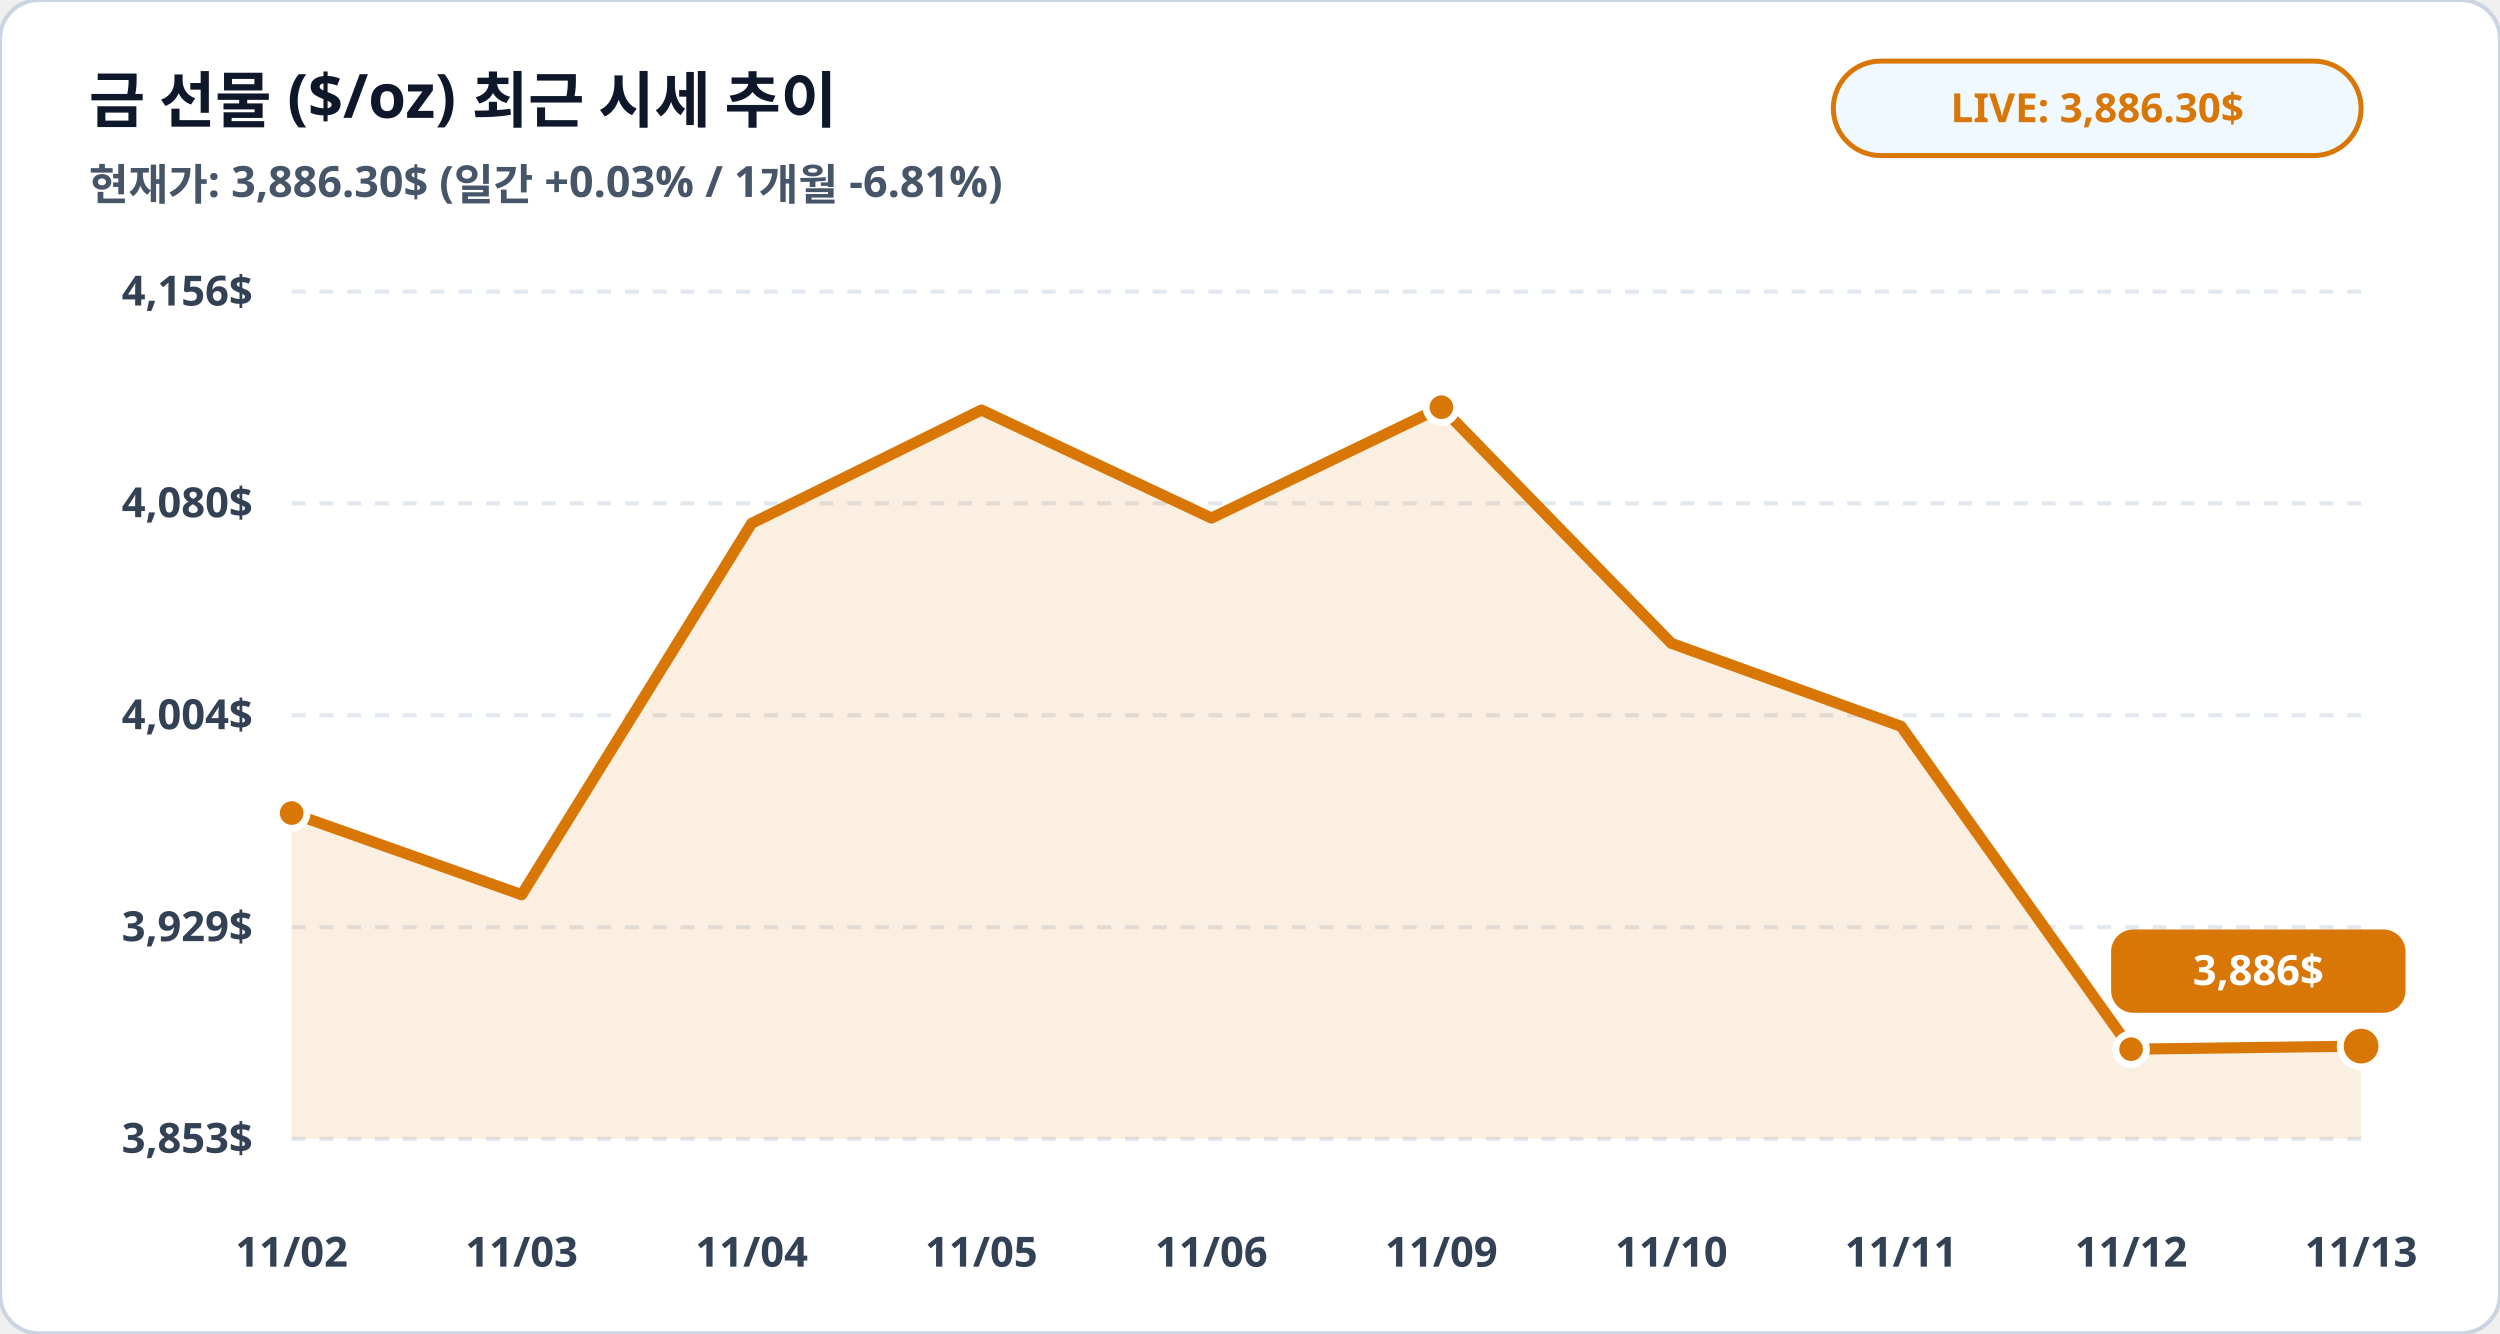
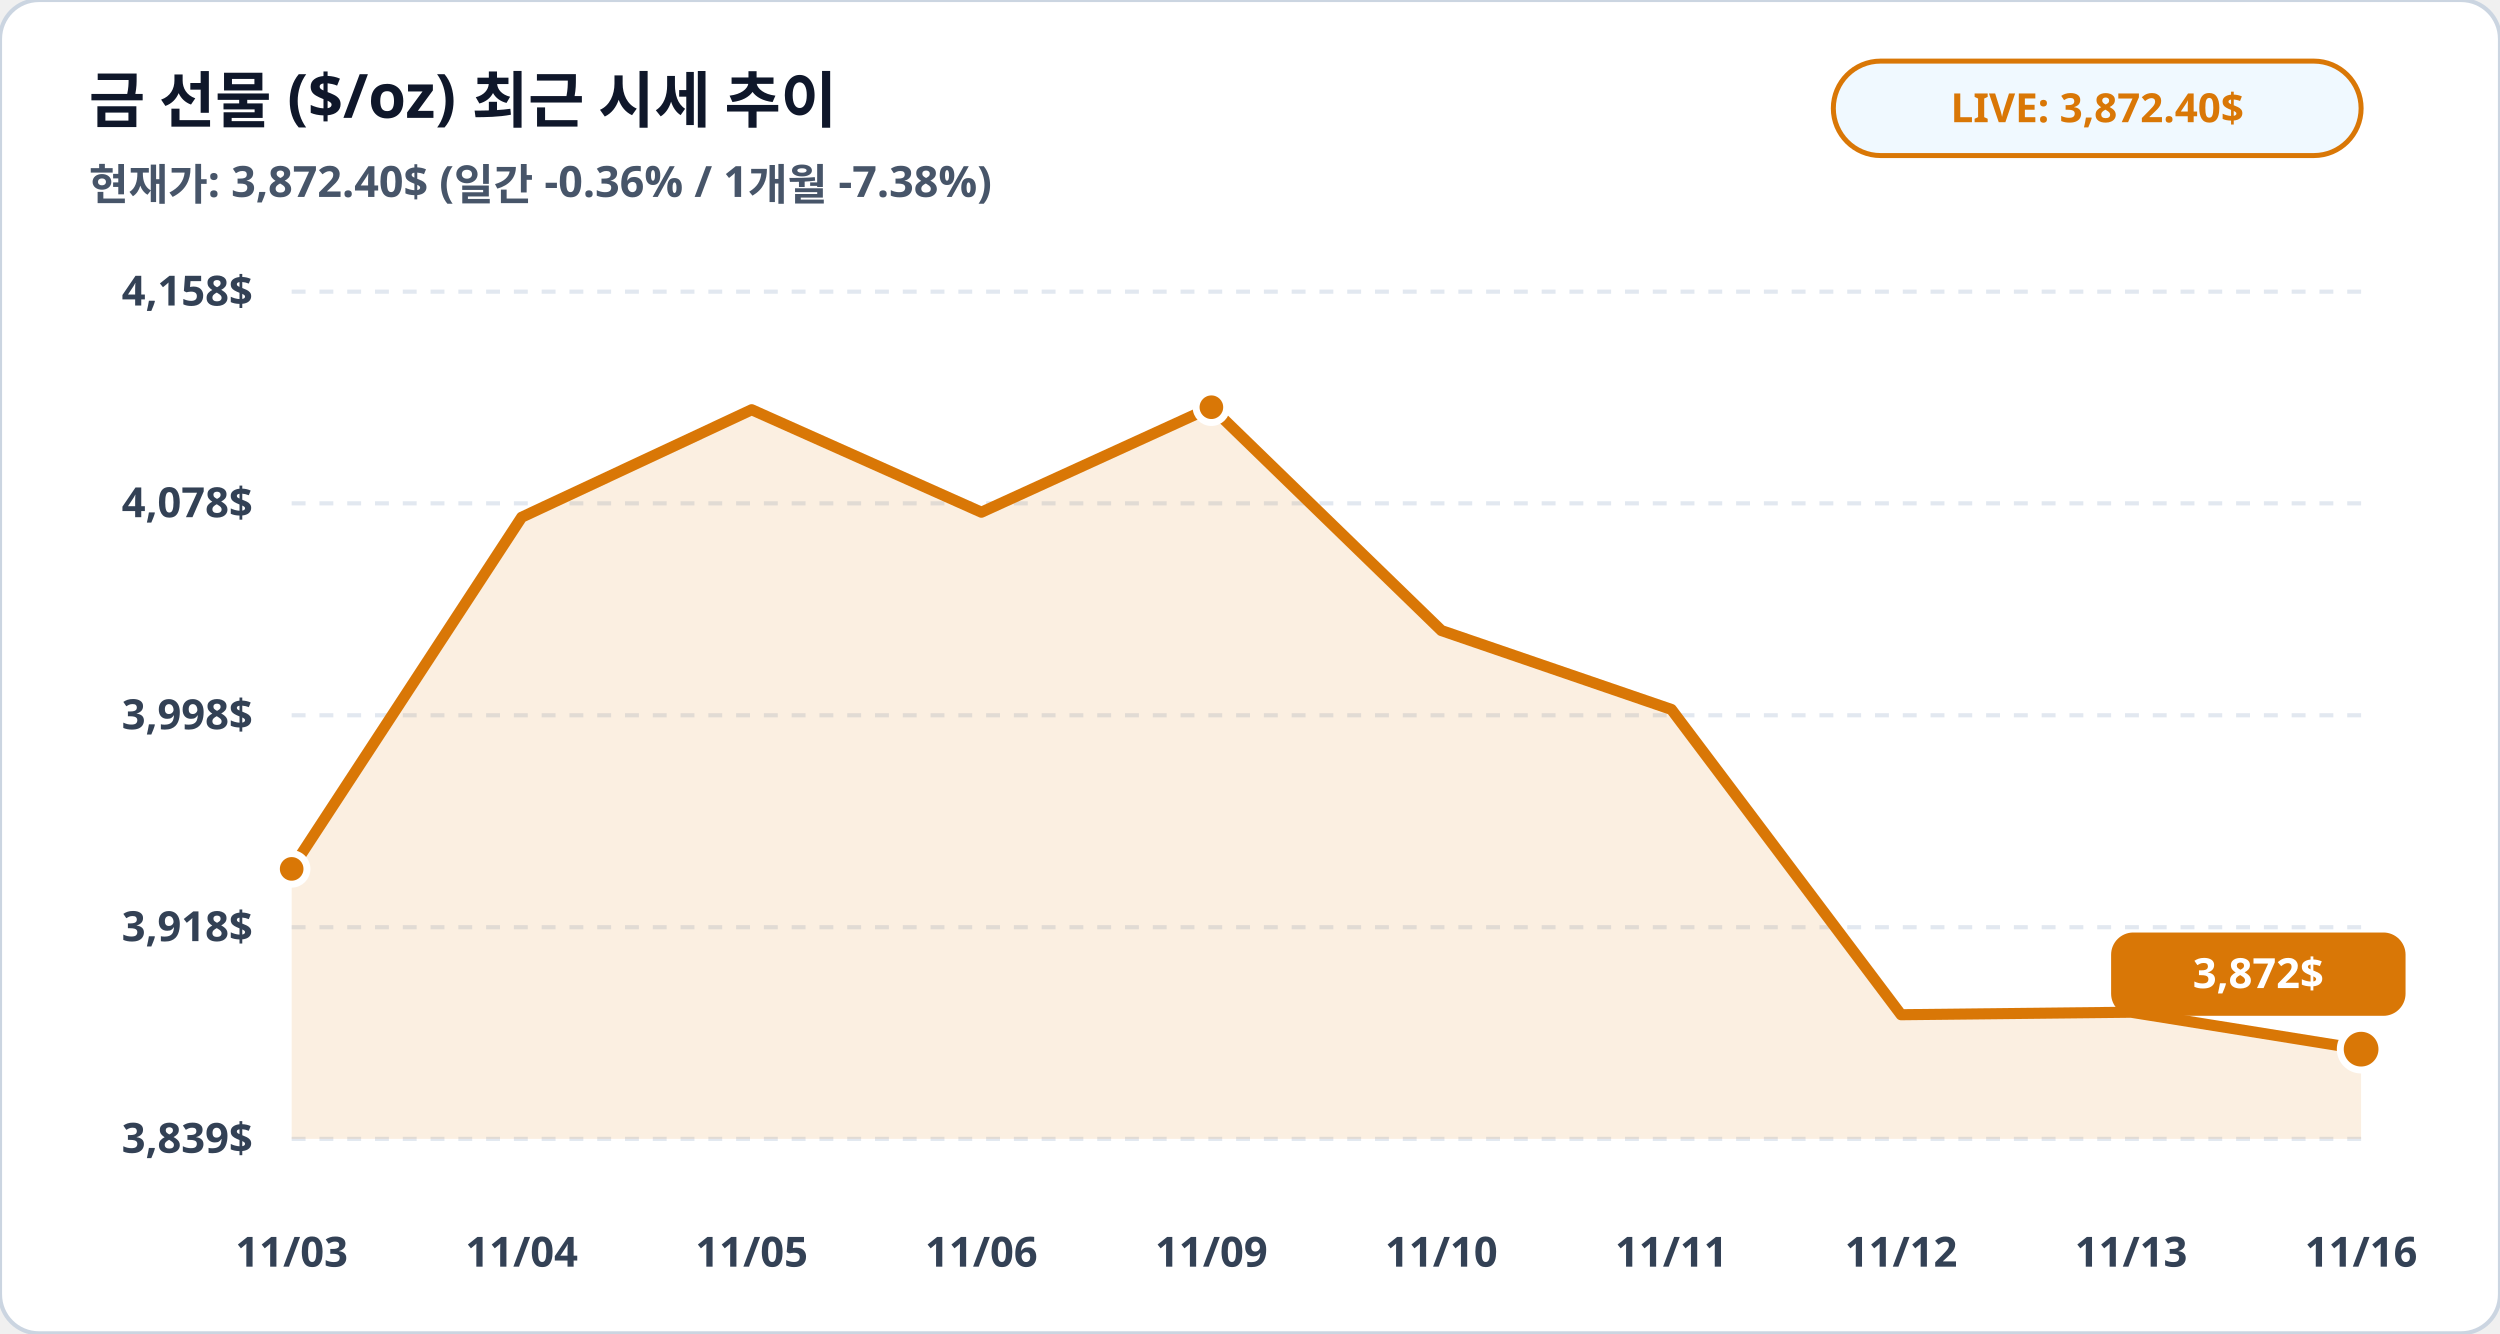
<svg xmlns="http://www.w3.org/2000/svg" viewBox="0 0 900 480" width="100%" height="100%">
  <rect width="900" height="480" rx="14" fill="#ffffff" stroke="#cbd5e1" stroke-width="1.5" />
  <text x="32" y="44" fill="#0f172a" font-family="Pretendard, sans-serif" font-size="22" font-weight="900">금 선물 ($/oz) 최근 시세 추이</text>
-   <text x="32" y="72" fill="#475569" font-family="Pretendard, sans-serif" font-size="15.5" font-weight="600">현재가: 3,886.30$ (일간 +0.03% / 1개월 -6.81%)</text>
+   <text x="32" y="72" fill="#475569" font-family="Pretendard, sans-serif" font-size="15.5" font-weight="600">현재가: 3,872.40$ (일간 -0.36% / 1개월 -7.38%)</text>
  <rect x="660" y="22" width="190" height="34" rx="17" fill="#f0f9ff" stroke="#d97706" stroke-width="1.8" />
-   <text x="755" y="44" fill="#d97706" font-family="Pretendard, sans-serif" font-size="14.5" font-weight="800" text-anchor="middle">LIVE: 3,886.30$</text>
+   <text x="755" y="44" fill="#d97706" font-family="Pretendard, sans-serif" font-size="14.5" font-weight="800" text-anchor="middle">LIVE: 3,872.40$</text>
  <line x1="105" y1="105.0" x2="850" y2="105.0" stroke="#e2e8f0" stroke-width="1.5" stroke-dasharray="5,5" />
-   <text x="91" y="110.0" fill="#334155" font-family="Pretendard, sans-serif" font-size="15" font-weight="700" text-anchor="end">4,156$</text>
+   <text x="91" y="110.0" fill="#334155" font-family="Pretendard, sans-serif" font-size="15" font-weight="700" text-anchor="end">4,158$</text>
  <line x1="105" y1="181.2" x2="850" y2="181.2" stroke="#e2e8f0" stroke-width="1.5" stroke-dasharray="5,5" />
-   <text x="91" y="186.2" fill="#334155" font-family="Pretendard, sans-serif" font-size="15" font-weight="700" text-anchor="end">4,080$</text>
+   <text x="91" y="186.2" fill="#334155" font-family="Pretendard, sans-serif" font-size="15" font-weight="700" text-anchor="end">4,078$</text>
  <line x1="105" y1="257.5" x2="850" y2="257.5" stroke="#e2e8f0" stroke-width="1.5" stroke-dasharray="5,5" />
-   <text x="91" y="262.5" fill="#334155" font-family="Pretendard, sans-serif" font-size="15" font-weight="700" text-anchor="end">4,004$</text>
+   <text x="91" y="262.5" fill="#334155" font-family="Pretendard, sans-serif" font-size="15" font-weight="700" text-anchor="end">3,998$</text>
  <line x1="105" y1="333.8" x2="850" y2="333.8" stroke="#e2e8f0" stroke-width="1.5" stroke-dasharray="5,5" />
-   <text x="91" y="338.8" fill="#334155" font-family="Pretendard, sans-serif" font-size="15" font-weight="700" text-anchor="end">3,929$</text>
+   <text x="91" y="338.8" fill="#334155" font-family="Pretendard, sans-serif" font-size="15" font-weight="700" text-anchor="end">3,918$</text>
  <line x1="105" y1="410.0" x2="850" y2="410.0" stroke="#e2e8f0" stroke-width="1.5" stroke-dasharray="5,5" />
-   <text x="91" y="415.0" fill="#334155" font-family="Pretendard, sans-serif" font-size="15" font-weight="700" text-anchor="end">3,853$</text>
-   <polygon points="105.0,410.0 105.0,292.7 187.8,322.1 270.6,188.4 353.3,147.6 436.1,186.5 518.9,146.6 601.7,231.6 684.4,261.5 767.2,377.7 850.0,376.6 850.0,410.0" fill="#d97706" fill-opacity="0.12" />
-   <polyline fill="none" stroke="#d97706" stroke-width="4" stroke-linecap="round" stroke-linejoin="round" points="105.0,292.7 187.8,322.1 270.6,188.4 353.3,147.6 436.1,186.5 518.9,146.6 601.7,231.6 684.4,261.5 767.2,377.7 850.0,376.6" />
-   <circle cx="105.0" cy="292.7" r="5.5" fill="#d97706" stroke="#ffffff" stroke-width="2.5" />
-   <circle cx="518.9" cy="146.6" r="5.5" fill="#d97706" stroke="#ffffff" stroke-width="2.5" />
-   <circle cx="767.2" cy="377.7" r="5.5" fill="#d97706" stroke="#ffffff" stroke-width="2.5" />
-   <circle cx="850.0" cy="376.6" r="7.5" fill="#d97706" stroke="#ffffff" stroke-width="2.5" />
-   <rect x="760.0" y="334.6" width="106" height="30" rx="8" fill="#d97706" />
-   <text x="813.0" y="354.6" fill="#ffffff" font-family="Pretendard, sans-serif" font-size="15" font-weight="800" text-anchor="middle">3,886$</text>
-   <text x="105.0" y="456" fill="#334155" font-family="Pretendard, sans-serif" font-size="15" font-weight="700" text-anchor="middle">11/02</text>
-   <text x="187.8" y="456" fill="#334155" font-family="Pretendard, sans-serif" font-size="15" font-weight="700" text-anchor="middle">11/03</text>
-   <text x="270.6" y="456" fill="#334155" font-family="Pretendard, sans-serif" font-size="15" font-weight="700" text-anchor="middle">11/04</text>
-   <text x="353.3" y="456" fill="#334155" font-family="Pretendard, sans-serif" font-size="15" font-weight="700" text-anchor="middle">11/05</text>
-   <text x="436.1" y="456" fill="#334155" font-family="Pretendard, sans-serif" font-size="15" font-weight="700" text-anchor="middle">11/06</text>
-   <text x="518.9" y="456" fill="#334155" font-family="Pretendard, sans-serif" font-size="15" font-weight="700" text-anchor="middle">11/09</text>
-   <text x="601.7" y="456" fill="#334155" font-family="Pretendard, sans-serif" font-size="15" font-weight="700" text-anchor="middle">11/10</text>
-   <text x="684.4" y="456" fill="#334155" font-family="Pretendard, sans-serif" font-size="15" font-weight="700" text-anchor="middle">11/11</text>
-   <text x="767.2" y="456" fill="#334155" font-family="Pretendard, sans-serif" font-size="15" font-weight="700" text-anchor="middle">11/12</text>
-   <text x="850.0" y="456" fill="#334155" font-family="Pretendard, sans-serif" font-size="15" font-weight="700" text-anchor="middle">11/13</text>
+   <text x="91" y="415.0" fill="#334155" font-family="Pretendard, sans-serif" font-size="15" font-weight="700" text-anchor="end">3,839$</text>
+   <polygon points="105.0,410.0 105.0,312.8 187.8,186.2 270.6,147.5 353.3,184.4 436.1,146.6 518.9,227.0 601.7,255.4 684.4,365.3 767.2,364.4 850.0,377.7 850.0,410.0" fill="#d97706" fill-opacity="0.12" />
+   <polyline fill="none" stroke="#d97706" stroke-width="4" stroke-linecap="round" stroke-linejoin="round" points="105.0,312.8 187.8,186.2 270.6,147.5 353.3,184.4 436.1,146.6 518.9,227.0 601.7,255.4 684.4,365.3 767.2,364.4 850.0,377.7" />
+   <circle cx="105.0" cy="312.8" r="5.5" fill="#d97706" stroke="#ffffff" stroke-width="2.5" />
+   <circle cx="436.1" cy="146.6" r="5.5" fill="#d97706" stroke="#ffffff" stroke-width="2.5" />
+   <circle cx="850.0" cy="377.7" r="7.5" fill="#d97706" stroke="#ffffff" stroke-width="2.5" />
+   <rect x="760.0" y="335.7" width="106" height="30" rx="8" fill="#d97706" />
+   <text x="813.0" y="355.7" fill="#ffffff" font-family="Pretendard, sans-serif" font-size="15" font-weight="800" text-anchor="middle">3,872$</text>
+   <text x="105.0" y="456" fill="#334155" font-family="Pretendard, sans-serif" font-size="15" font-weight="700" text-anchor="middle">11/03</text>
+   <text x="187.8" y="456" fill="#334155" font-family="Pretendard, sans-serif" font-size="15" font-weight="700" text-anchor="middle">11/04</text>
+   <text x="270.6" y="456" fill="#334155" font-family="Pretendard, sans-serif" font-size="15" font-weight="700" text-anchor="middle">11/05</text>
+   <text x="353.3" y="456" fill="#334155" font-family="Pretendard, sans-serif" font-size="15" font-weight="700" text-anchor="middle">11/06</text>
+   <text x="436.1" y="456" fill="#334155" font-family="Pretendard, sans-serif" font-size="15" font-weight="700" text-anchor="middle">11/09</text>
+   <text x="518.9" y="456" fill="#334155" font-family="Pretendard, sans-serif" font-size="15" font-weight="700" text-anchor="middle">11/10</text>
+   <text x="601.7" y="456" fill="#334155" font-family="Pretendard, sans-serif" font-size="15" font-weight="700" text-anchor="middle">11/11</text>
+   <text x="684.4" y="456" fill="#334155" font-family="Pretendard, sans-serif" font-size="15" font-weight="700" text-anchor="middle">11/12</text>
+   <text x="767.2" y="456" fill="#334155" font-family="Pretendard, sans-serif" font-size="15" font-weight="700" text-anchor="middle">11/13</text>
+   <text x="850.0" y="456" fill="#334155" font-family="Pretendard, sans-serif" font-size="15" font-weight="700" text-anchor="middle">11/16</text>
</svg>
